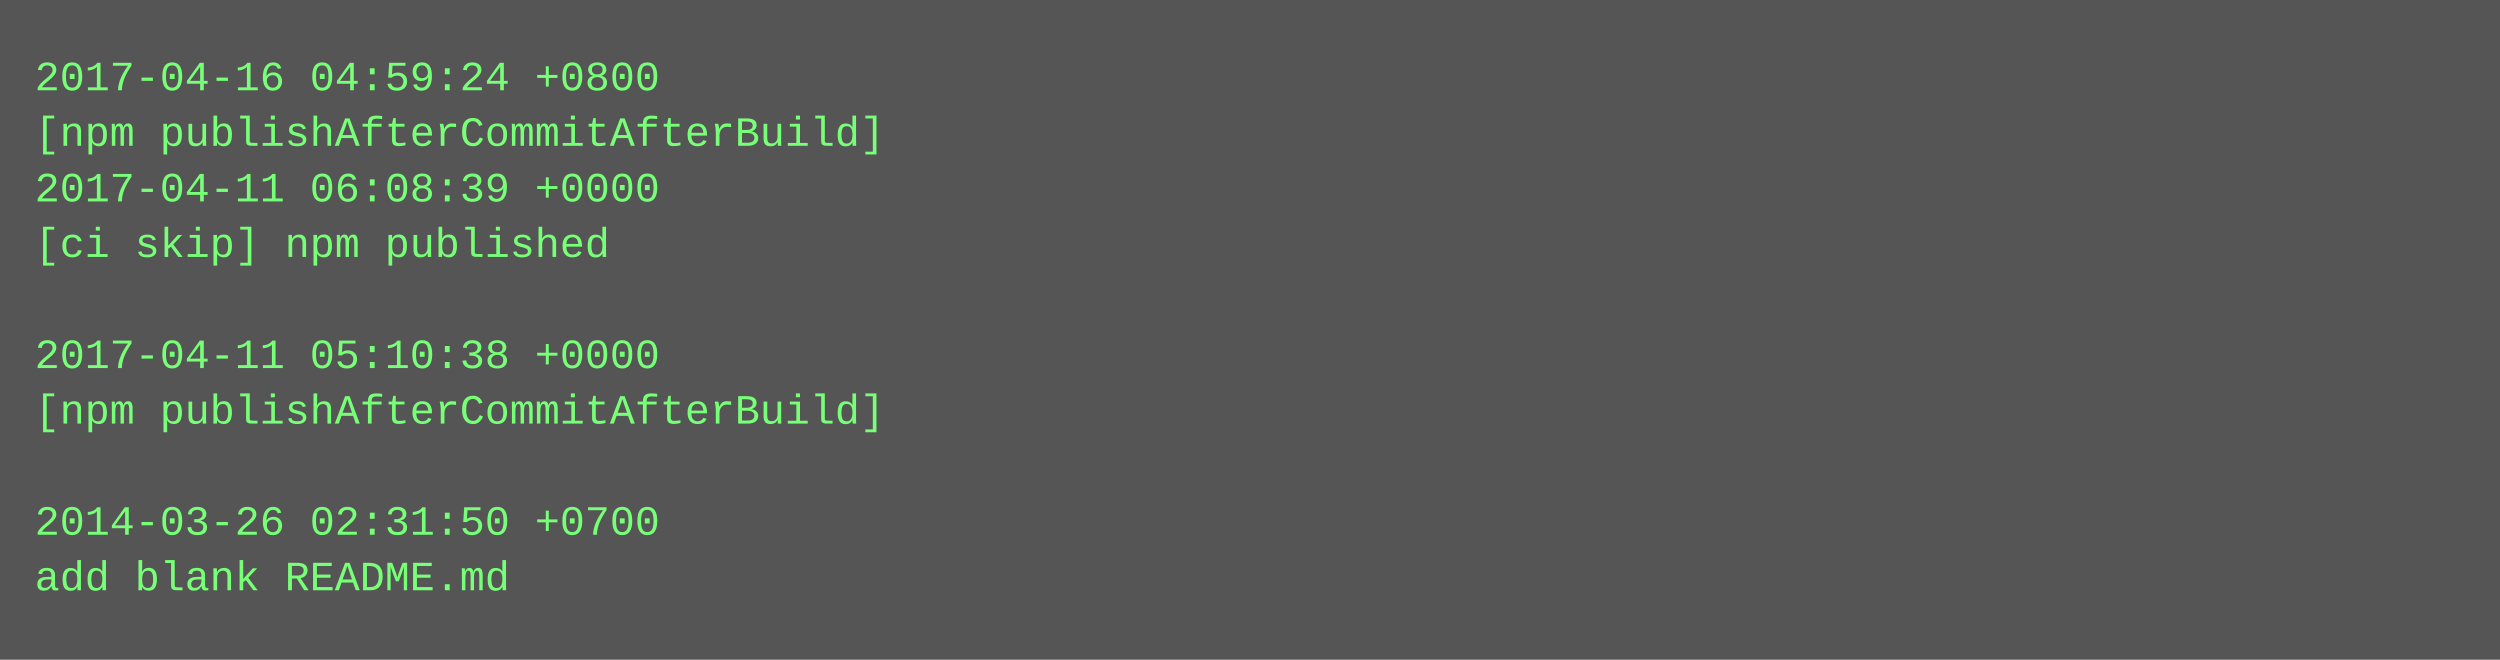
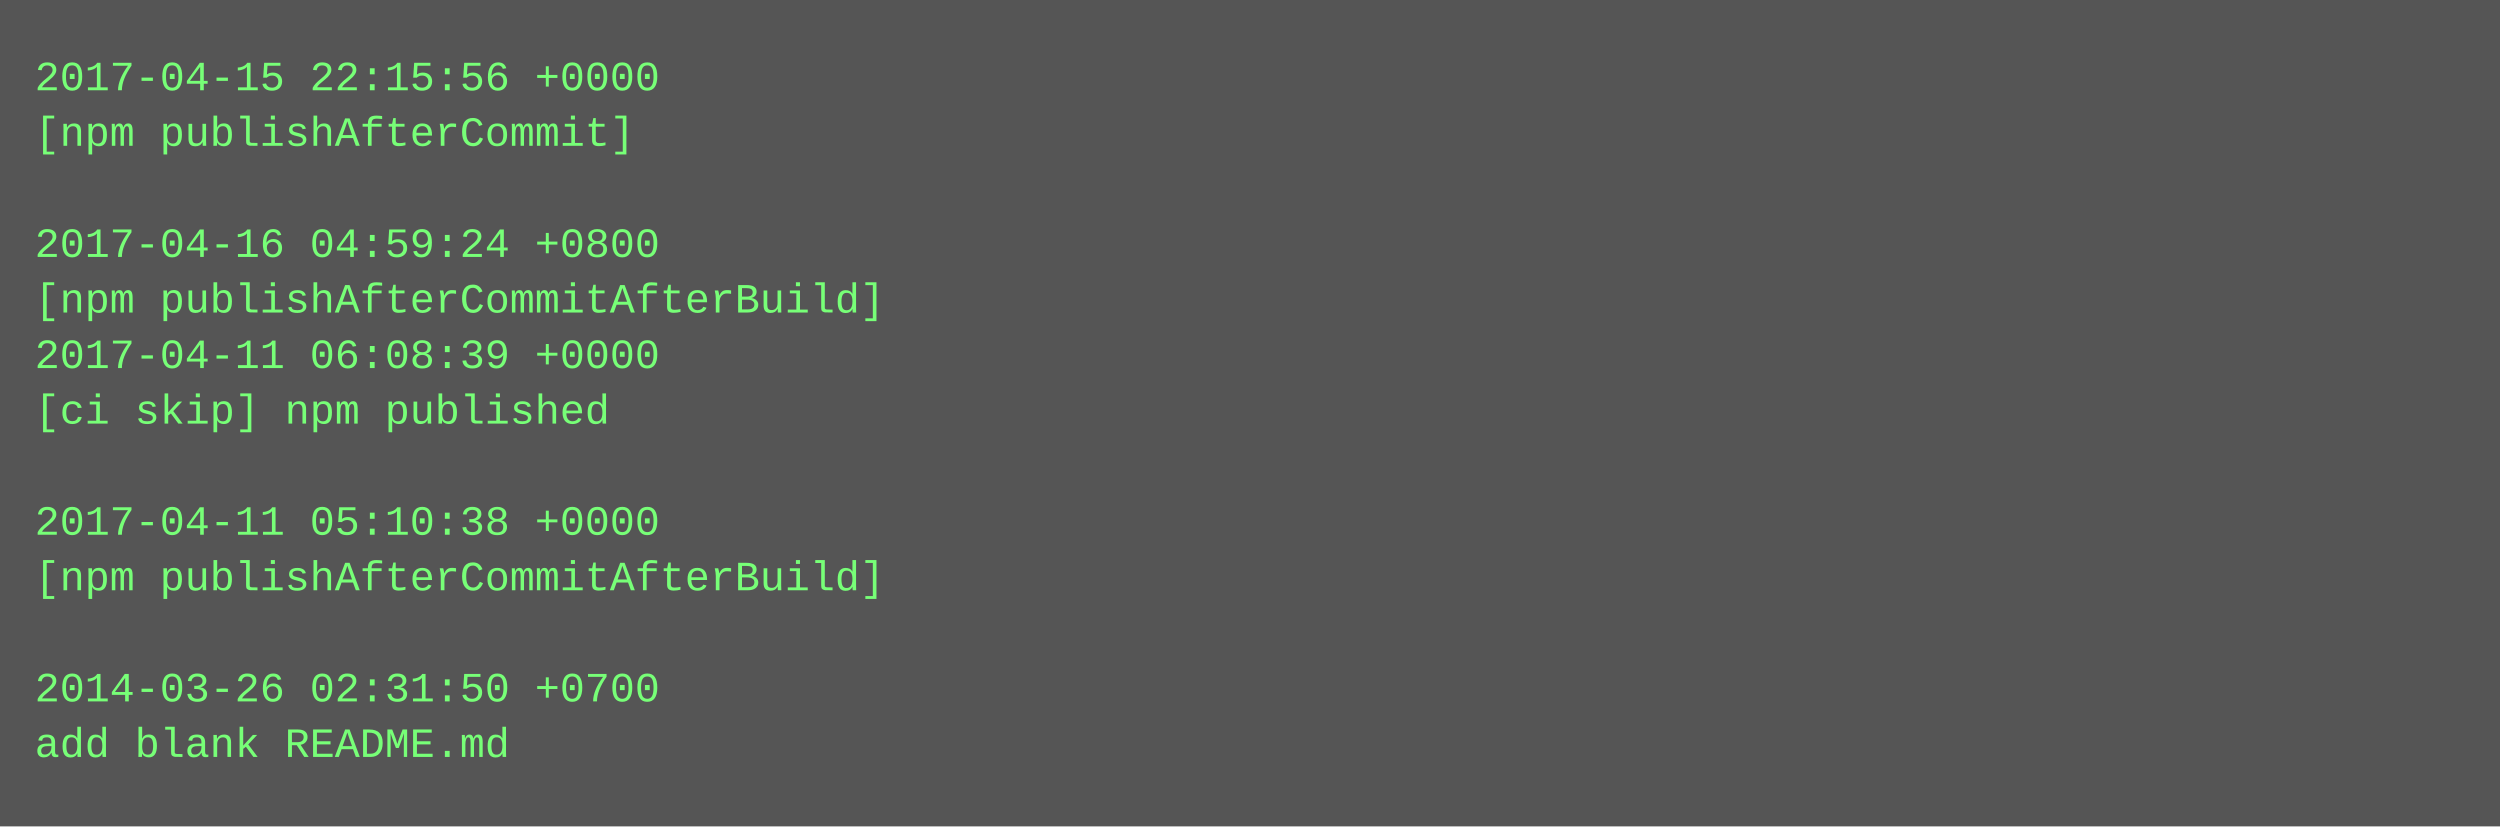
- <svg xmlns="http://www.w3.org/2000/svg" height="190" width="720">
-   <rect height="190" fill="#555" width="720" />
+ <svg xmlns="http://www.w3.org/2000/svg" height="238" width="720">
+   <rect height="238" fill="#555" width="720" />
  <text fill="#7f7" font-family="Courier New" font-size="12" xml:space="preserve">
-     <tspan x="10" y="26">2017-04-16 04:59:24 +0800</tspan>
-     <tspan x="10" y="42">[npm publishAfterCommitAfterBuild]</tspan>
-     <tspan x="10" y="58">2017-04-11 06:08:39 +0000</tspan>
-     <tspan x="10" y="74">[ci skip] npm published</tspan>
-     <tspan x="10" y="90" />
-     <tspan x="10" y="106">2017-04-11 05:10:38 +0000</tspan>
-     <tspan x="10" y="122">[npm publishAfterCommitAfterBuild]</tspan>
+     <tspan x="10" y="26">2017-04-15 22:15:56 +0000</tspan>
+     <tspan x="10" y="42">[npm publishAfterCommit]</tspan>
+     <tspan x="10" y="58" />
+     <tspan x="10" y="74">2017-04-16 04:59:24 +0800</tspan>
+     <tspan x="10" y="90">[npm publishAfterCommitAfterBuild]</tspan>
+     <tspan x="10" y="106">2017-04-11 06:08:39 +0000</tspan>
+     <tspan x="10" y="122">[ci skip] npm published</tspan>
    <tspan x="10" y="138" />
-     <tspan x="10" y="154">2014-03-26 02:31:50 +0700</tspan>
-     <tspan x="10" y="170">add blank README.md</tspan>
+     <tspan x="10" y="154">2017-04-11 05:10:38 +0000</tspan>
+     <tspan x="10" y="170">[npm publishAfterCommitAfterBuild]</tspan>
+     <tspan x="10" y="186" />
+     <tspan x="10" y="202">2014-03-26 02:31:50 +0700</tspan>
+     <tspan x="10" y="218">add blank README.md</tspan>
  </text>
</svg>
